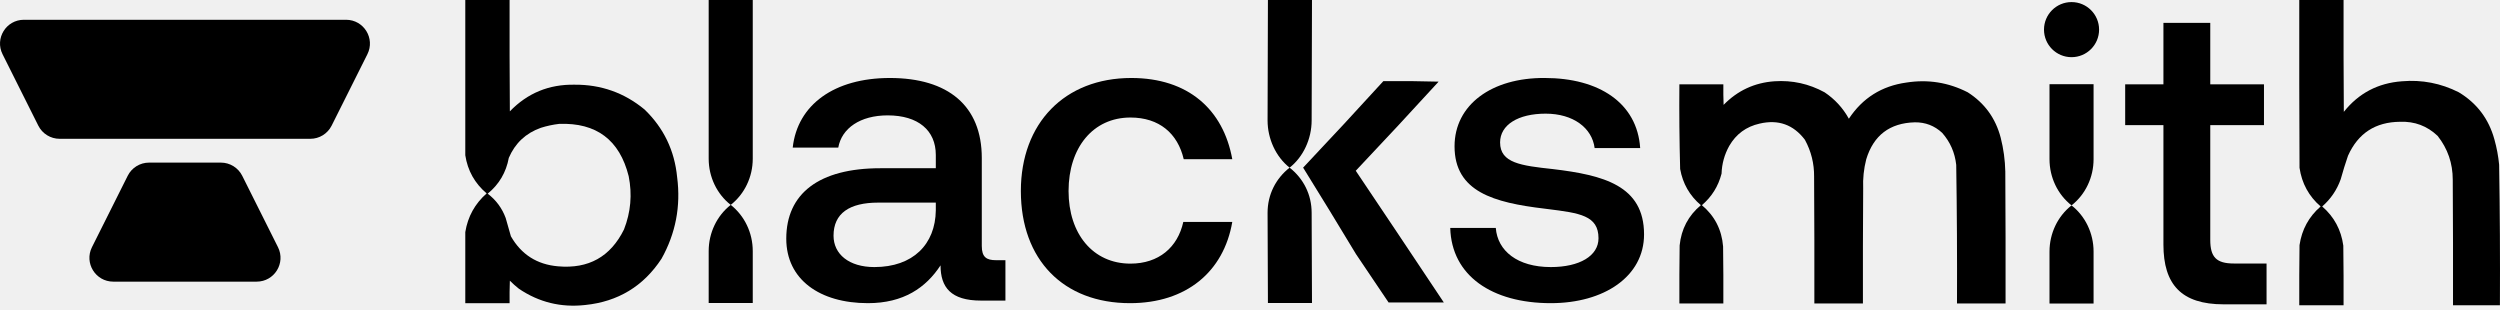
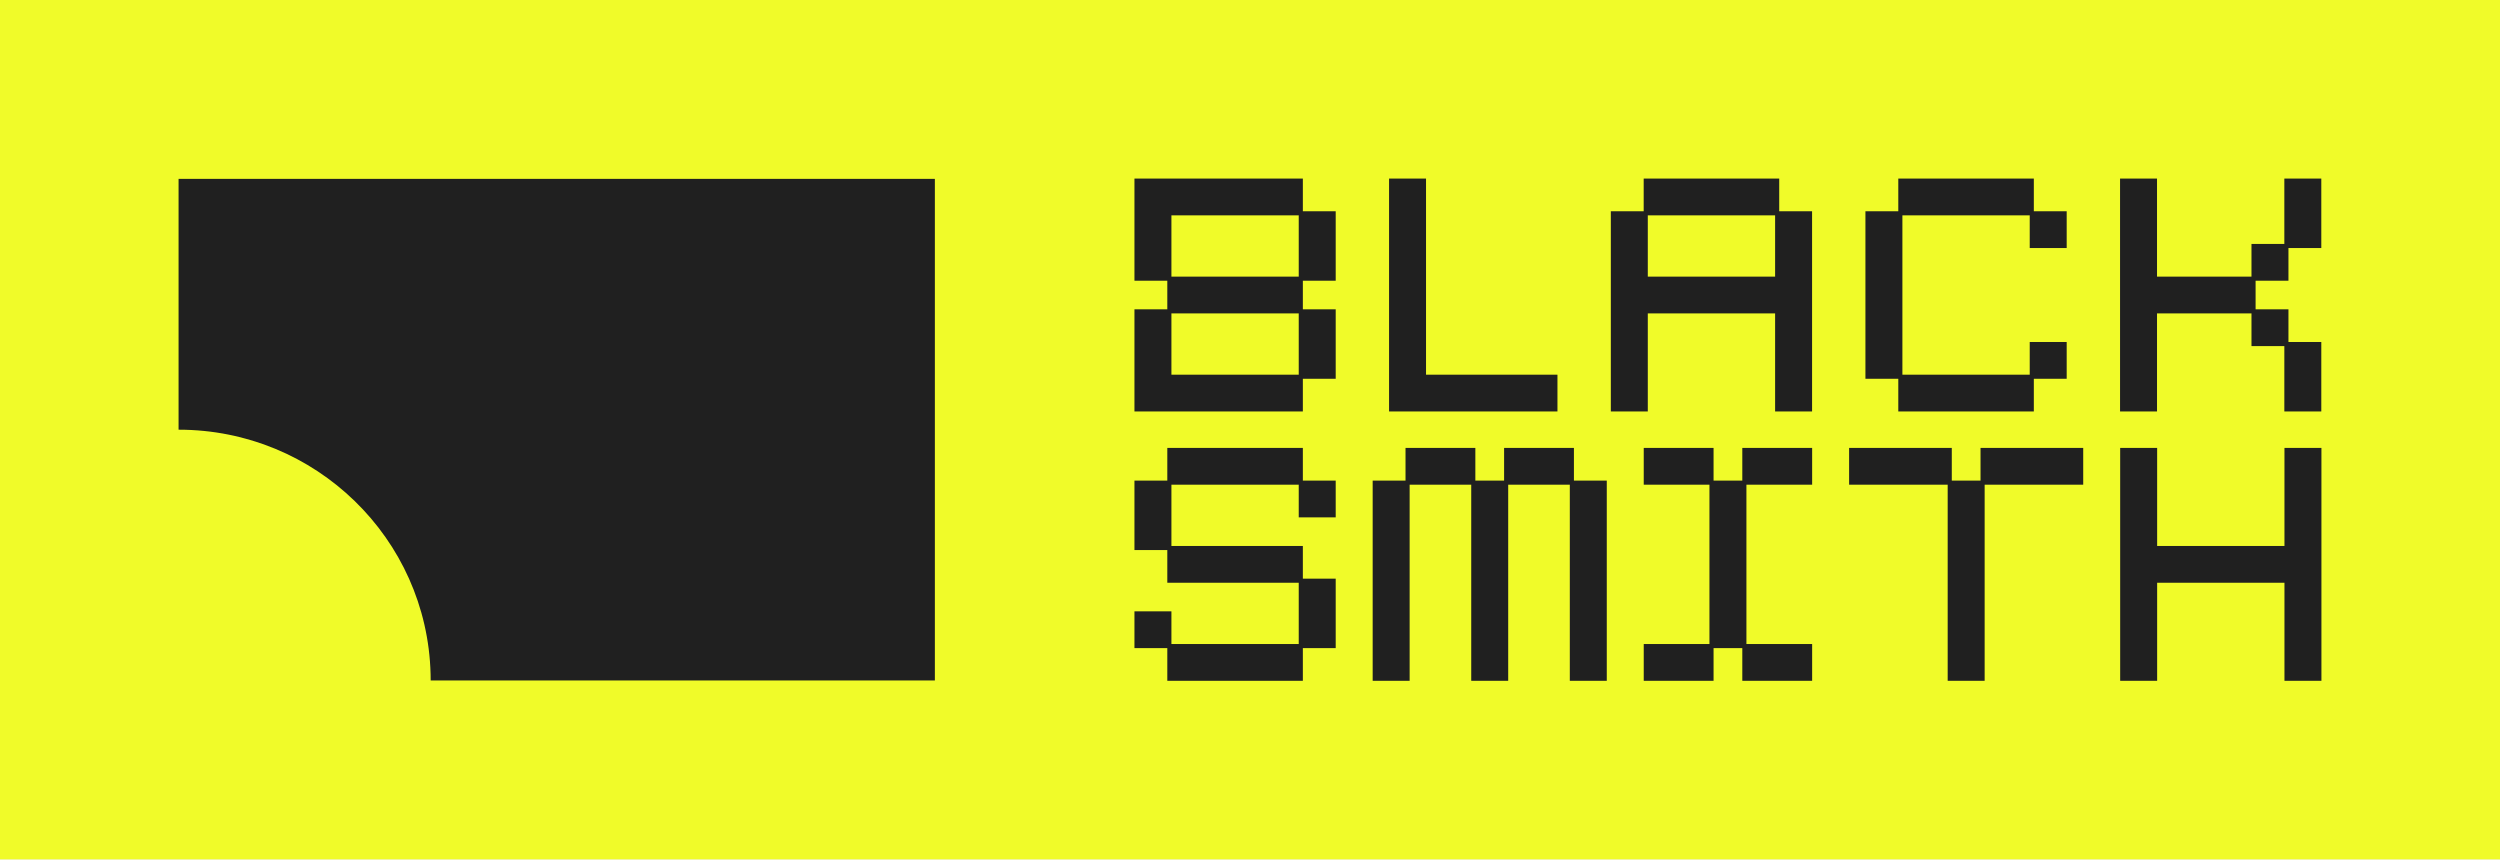
- <svg xmlns="http://www.w3.org/2000/svg" width="500" height="62" viewBox="0 0 500 62" fill="none">
-   <g clip-path="url(#clip0_963_1196)">
-     <path fill-rule="evenodd" clip-rule="evenodd" d="M93.058 0H101.918C101.9 7.562 101.918 14.708 101.97 22.269C105.483 18.628 109.791 16.851 114.895 16.938C120.189 16.895 124.862 18.55 128.914 21.903C132.741 25.591 134.913 30.104 135.428 35.441C136.18 41.235 135.138 46.671 132.301 51.749C128.695 57.245 123.605 60.329 117.031 61.001C112.204 61.539 107.792 60.459 103.794 57.76C103.156 57.257 102.548 56.717 101.97 56.14C101.918 57.638 101.9 59.136 101.918 60.635H93.058V46.418C93.559 43.322 94.983 40.743 97.331 38.682C94.957 36.672 93.532 34.128 93.058 31.05V0ZM111.82 24.778C119.282 24.502 123.92 27.987 125.735 35.232C126.466 38.881 126.153 42.435 124.797 45.895C122.104 51.35 117.708 53.807 111.611 53.265C107.399 52.902 104.255 50.898 102.178 47.254C101.844 46.035 101.497 44.815 101.136 43.595C100.406 41.626 99.207 40.005 97.54 38.734C99.815 36.873 101.222 34.486 101.761 31.573C103.024 28.635 105.16 26.631 108.172 25.562C109.377 25.181 110.593 24.92 111.82 24.778Z" fill="black" />
-     <path d="M468.713 0H459.853C459.836 11.186 459.853 22.371 459.905 33.557C460.364 36.674 461.771 39.252 464.127 41.293C461.771 43.333 460.364 45.912 459.905 49.029C459.853 53.036 459.836 57.043 459.853 61.051H468.713C468.731 57.078 468.713 53.106 468.661 49.133C468.233 45.973 466.825 43.359 464.44 41.293C466.141 39.811 467.374 37.999 468.14 35.857C468.576 34.279 469.063 32.711 469.599 31.153C471.611 26.658 475.085 24.393 480.022 24.358C482.93 24.249 485.432 25.19 487.527 27.18C489.547 29.739 490.555 32.666 490.55 35.961C490.602 44.324 490.62 52.688 490.602 61.051H499.983C500.031 51.675 499.979 42.302 499.826 32.93C499.661 31.229 499.348 29.556 498.888 27.912C497.762 23.788 495.381 20.634 491.748 18.451C488.173 16.647 484.387 15.915 480.387 16.256C475.604 16.607 471.73 18.645 468.765 22.371C468.713 14.914 468.695 7.457 468.713 0Z" fill="black" />
-     <path d="M432.685 48.919V25.027H425.036V16.862H432.685V4.572H442.053V16.862H452.796V25.027H442.053V47.974C442.053 51.412 443.256 52.701 446.78 52.701H453.311V60.866H444.717C436.294 60.866 432.685 56.912 432.685 48.919Z" fill="black" />
-     <path d="M226.002 60.633C212.681 60.633 204.172 51.952 204.172 38.201C204.172 24.622 212.939 15.598 226.26 15.598C237.605 15.598 244.652 21.872 246.457 31.841H236.745C235.542 26.685 231.846 23.505 226.088 23.505C218.611 23.505 213.712 29.521 213.712 38.201C213.712 46.796 218.611 52.726 226.088 52.726C231.76 52.726 235.542 49.46 236.659 44.389H246.457C244.738 54.359 237.261 60.633 226.002 60.633Z" fill="black" />
-     <path fill-rule="evenodd" clip-rule="evenodd" d="M199.194 52.038H201.085V60.117H196.186C190.17 60.117 188.107 57.453 188.107 53.07C185.185 57.539 180.716 60.633 173.583 60.633C163.957 60.633 157.254 55.906 157.254 47.741C157.254 38.717 163.785 33.646 176.075 33.646H187.162V30.982C187.162 26.083 183.638 23.075 177.536 23.075C172.036 23.075 168.34 25.654 167.653 29.521H158.543C159.488 20.927 166.879 15.598 177.966 15.598C189.654 15.598 196.358 21.184 196.358 31.584V49.202C196.358 51.437 197.304 52.038 199.194 52.038ZM187.162 42.069V40.522H175.646C169.887 40.522 166.707 42.67 166.707 47.139C166.707 50.835 169.801 53.413 174.872 53.413C182.607 53.413 187.076 48.858 187.162 42.069Z" fill="black" />
-     <path d="M299.159 45.593H290.049C290.307 55.132 298.386 60.633 310.16 60.633C320.817 60.633 328.81 55.304 328.81 46.882C328.81 37.084 320.645 35.021 310.59 33.818C304.23 33.131 300.019 32.615 300.019 28.49C300.019 24.966 303.628 22.731 309.129 22.731C314.629 22.731 318.411 25.568 318.926 29.607H328.036C327.435 20.583 319.786 15.598 308.957 15.598C298.386 15.512 290.909 20.927 290.909 29.263C290.909 38.373 298.816 40.522 308.871 41.725L309.545 41.81C315.927 42.612 319.7 43.087 319.7 47.655C319.7 51.179 315.918 53.413 310.16 53.413C303.457 53.413 299.503 50.148 299.159 45.593Z" fill="black" />
-     <path d="M150.551 0H141.736V31.744C141.736 35.377 143.369 38.798 146.144 40.978C143.369 43.158 141.736 46.579 141.736 50.213V60.602H150.551V50.213C150.551 46.579 148.918 43.158 146.144 40.978C148.918 38.798 150.551 35.377 150.551 31.744V0Z" fill="black" />
-     <path d="M409.901 16.834H418.715V31.843C418.715 35.476 417.083 38.897 414.308 41.077C411.534 38.897 409.901 35.476 409.901 31.843V16.834Z" fill="black" />
-     <path d="M414.308 41.077C417.083 43.257 418.715 46.678 418.715 50.312V60.7H409.901V50.312C409.901 46.678 411.534 43.257 414.308 41.077Z" fill="black" />
-     <path d="M262.398 0H253.584L253.514 24.088C253.514 27.721 255.147 31.351 257.922 33.53C255.147 35.71 253.514 38.924 253.514 42.557L253.584 60.602H262.398L262.329 42.557C262.329 38.924 260.696 35.71 257.922 33.53C260.696 31.351 262.329 27.721 262.329 24.088L262.398 0Z" fill="black" />
-     <path d="M276.675 16.224C280.359 16.189 284.042 16.224 287.724 16.329C282.257 22.317 276.733 28.258 271.151 34.153C276.581 42.216 281.993 50.335 287.389 58.43L287.392 58.434L287.402 58.45L288.766 60.496H277.718C275.533 57.282 273.362 54.059 271.203 50.826C267.716 45.033 264.189 39.266 260.624 33.525C266.034 27.803 271.385 22.036 276.675 16.224Z" fill="black" />
-     <path d="M414.308 11.434C417.351 11.434 419.817 8.968 419.817 5.925C419.817 2.882 417.351 0.416 414.308 0.416C411.265 0.416 408.799 2.882 408.799 5.925C408.799 8.968 411.265 11.434 414.308 11.434Z" fill="black" />
-     <path d="M354.895 16.254C358.451 16.018 361.791 16.753 364.916 18.46C366.963 19.831 368.582 21.593 369.773 23.745C372.505 19.61 376.34 17.198 381.276 16.511C385.58 15.833 389.67 16.483 393.546 18.46C396.922 20.619 399.121 23.646 400.141 27.542C400.706 29.764 401.012 32.022 401.061 34.315C401.112 43.106 401.13 51.896 401.112 60.687H391.399C391.437 51.451 391.386 42.216 391.245 32.981C390.978 30.531 390.041 28.393 388.433 26.567C386.896 25.14 385.072 24.439 382.963 24.464C377.949 24.6 374.711 27.062 373.249 31.852C372.758 33.769 372.553 35.719 372.636 37.701C372.585 45.363 372.567 53.025 372.585 60.687H362.871C362.888 52.239 362.871 43.79 362.82 35.341C362.847 32.716 362.234 30.253 360.979 27.953C358.681 24.926 355.664 23.848 351.93 24.72C349.246 25.322 347.218 26.809 345.846 29.184C344.889 30.904 344.378 32.751 344.312 34.725C343.658 37.255 342.345 39.359 340.375 41.036C342.935 43.181 344.35 45.934 344.619 49.297C344.67 53.093 344.687 56.89 344.67 60.687H335.876C335.859 56.822 335.876 52.957 335.928 49.092C336.256 45.814 337.671 43.129 340.171 41.036C337.934 39.13 336.554 36.719 336.03 33.802C335.88 28.16 335.829 22.517 335.876 16.87H344.67C344.653 18.239 344.67 19.607 344.721 20.975C347.517 18.11 350.908 16.536 354.895 16.254Z" fill="black" />
-     <path d="M0.51 10.845C-1.076 7.68 1.23 3.955 4.775 3.955H69.214C72.759 3.955 75.064 7.68 73.479 10.845L66.326 25.129C65.519 26.742 63.868 27.761 62.062 27.761H11.927C10.121 27.761 8.47 26.742 7.662 25.129L0.51 10.845Z" fill="black" />
-     <path d="M55.598 49.438C57.183 52.604 54.877 56.329 51.333 56.329H22.656C19.111 56.329 16.806 52.604 18.391 49.438L25.544 35.154C26.351 33.541 28.002 32.522 29.808 32.522H44.18C45.986 32.522 47.637 33.541 48.445 35.154L55.598 49.438Z" fill="black" />
-   </g>
-   <defs>
-     <clipPath id="clip0_963_1196">
-       <rect width="500" height="62" fill="white" />
-     </clipPath>
-   </defs>
+ <svg xmlns="http://www.w3.org/2000/svg" width="224" height="77" viewBox="0 0 224 77" fill="none">
+   <rect width="224" height="77" fill="#F0FB29" />
+   <path d="M83.764 16.029H16V38.5C28.28 38.5 38.272 48.248 38.581 60.39L38.589 60.971H83.764V16.029Z" fill="#202020" />
+   <path fill-rule="evenodd" clip-rule="evenodd" d="M116.735 18.929H119.679V25.152H116.735V27.715H119.679V33.938H116.735V36.867H101.647V27.715H104.591V25.152H101.647V16H116.735V18.929ZM104.959 33.572H116.367V28.081H104.959V33.572ZM104.959 24.786H116.367V19.295H104.959V24.786Z" fill="#202020" />
+   <path d="M127.772 33.572H139.548V36.867H124.46V16H127.772V33.572Z" fill="#202020" />
+   <path fill-rule="evenodd" clip-rule="evenodd" d="M159.418 18.929H162.362V36.867H159.05V28.081H147.642V36.867H144.33V18.929H147.274V16H159.418V18.929ZM147.642 24.786H159.05V19.295H147.642V24.786Z" fill="#202020" />
+   <path d="M182.231 18.929H185.175V22.224H181.863V19.295H170.455V33.572H181.863V30.643H185.175V33.938H182.231V36.867H170.087V33.938H167.143V18.929H170.087V16H182.231V18.929Z" fill="#202020" />
+   <path d="M193.269 24.786H201.733V21.857H204.677V16H207.989V22.224H205.045V25.152H202.101V27.715H205.045V30.643H207.989V36.867H204.677V31.01H201.733V28.081H193.269V36.867H189.957V16H193.269V24.786Z" fill="#202020" />
+   <path d="M116.735 43.062H119.679V46.356H116.367V43.428H104.959V48.919H116.735V51.848H119.679V58.071H116.735V61H104.591V58.071H101.647V54.776H104.959V57.705H116.367V52.214H104.591V49.285H101.647V43.062H104.591V40.133H116.735V43.062Z" fill="#202020" />
+   <path d="M132.191 43.062H134.767V40.133H141.023V43.062H143.967V61H140.655V43.428H135.135V61H131.823V43.428H126.303V61H122.991V43.062H125.935V40.133H132.191V43.062Z" fill="#202020" />
+   <path d="M153.535 43.062H156.111V40.133H162.368V43.428H156.479V57.705H162.368V61H156.111V58.071H153.535V61H147.279V57.705H153.167V43.428H147.279V40.133H153.535V43.062Z" fill="#202020" />
+   <path d="M174.88 43.062H177.456V40.133H186.656V43.428H177.824V61H174.512V43.428H165.68V40.133H174.88V43.062Z" fill="#202020" />
+   <path d="M193.28 48.919H204.688V40.133H208V61H204.688V52.214H193.28V61H189.968V40.133H193.28V48.919Z" fill="#202020" />
</svg>
